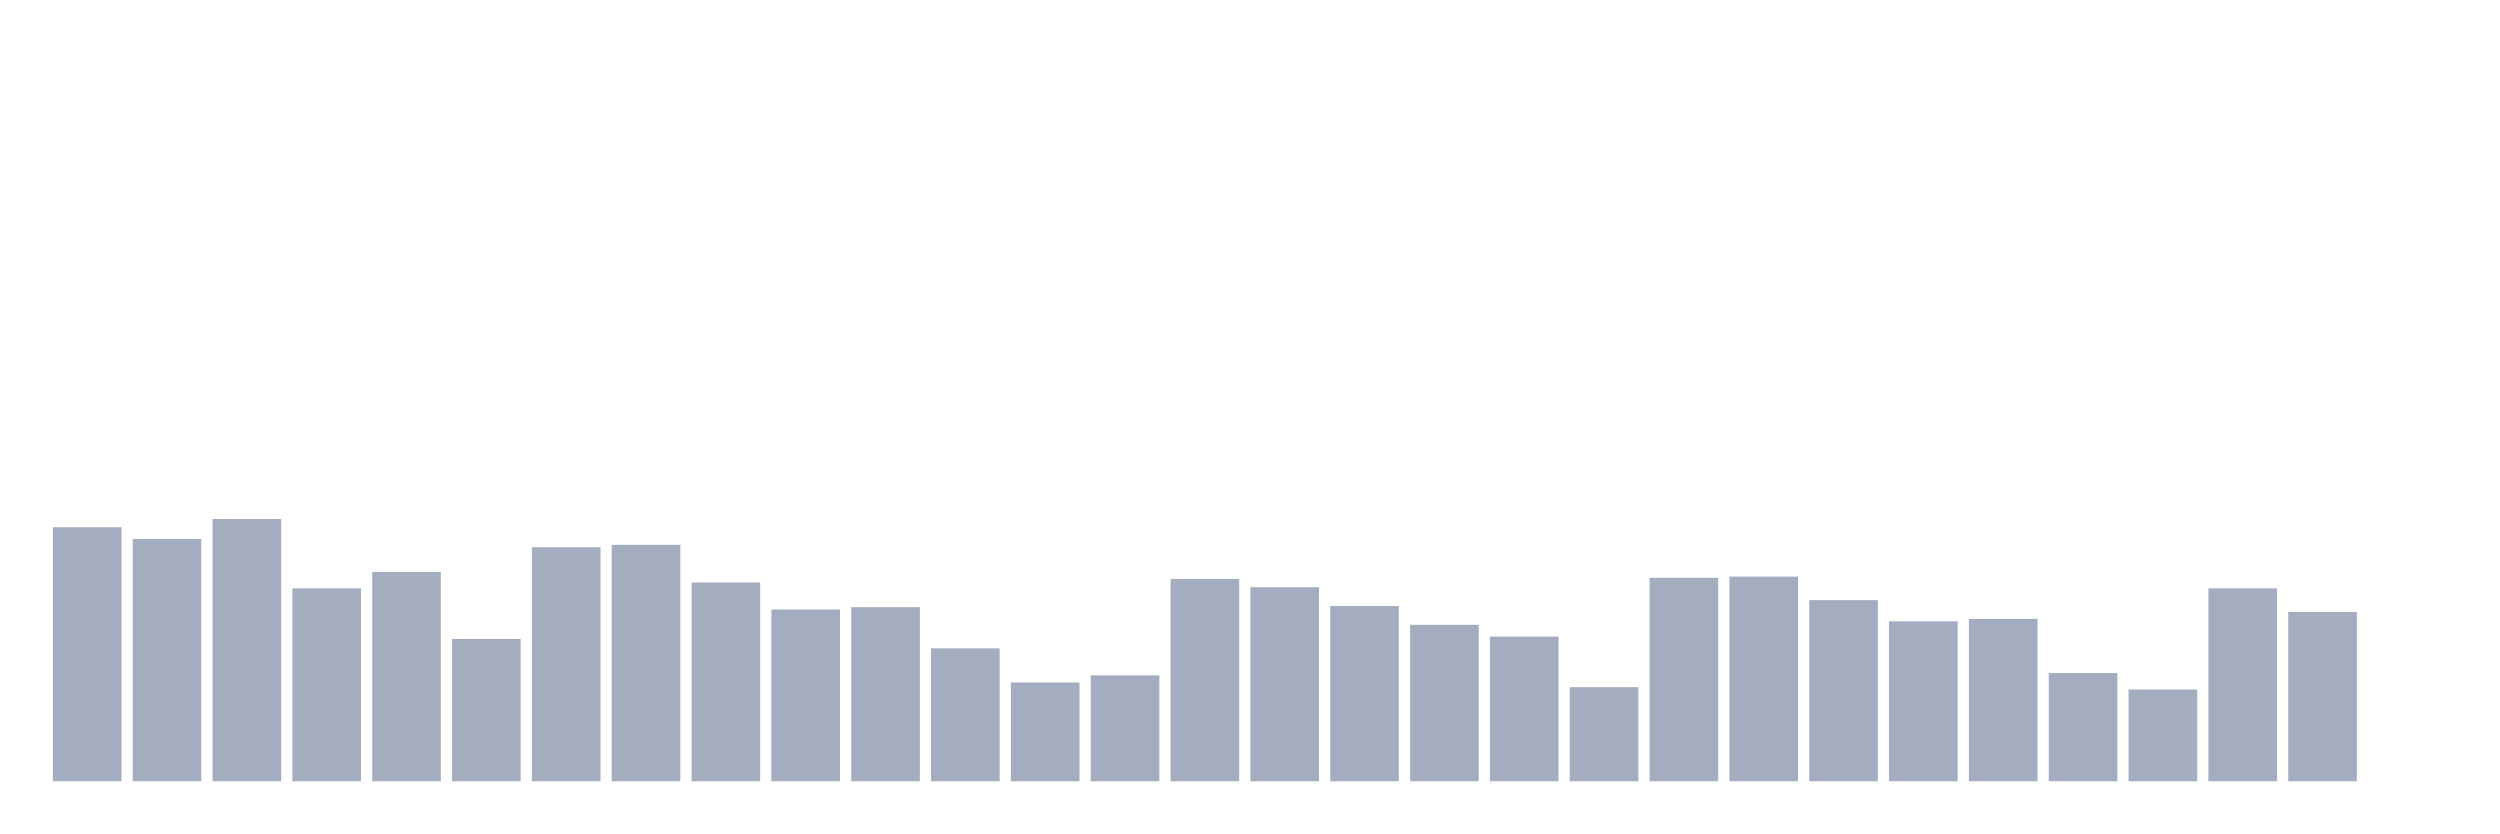
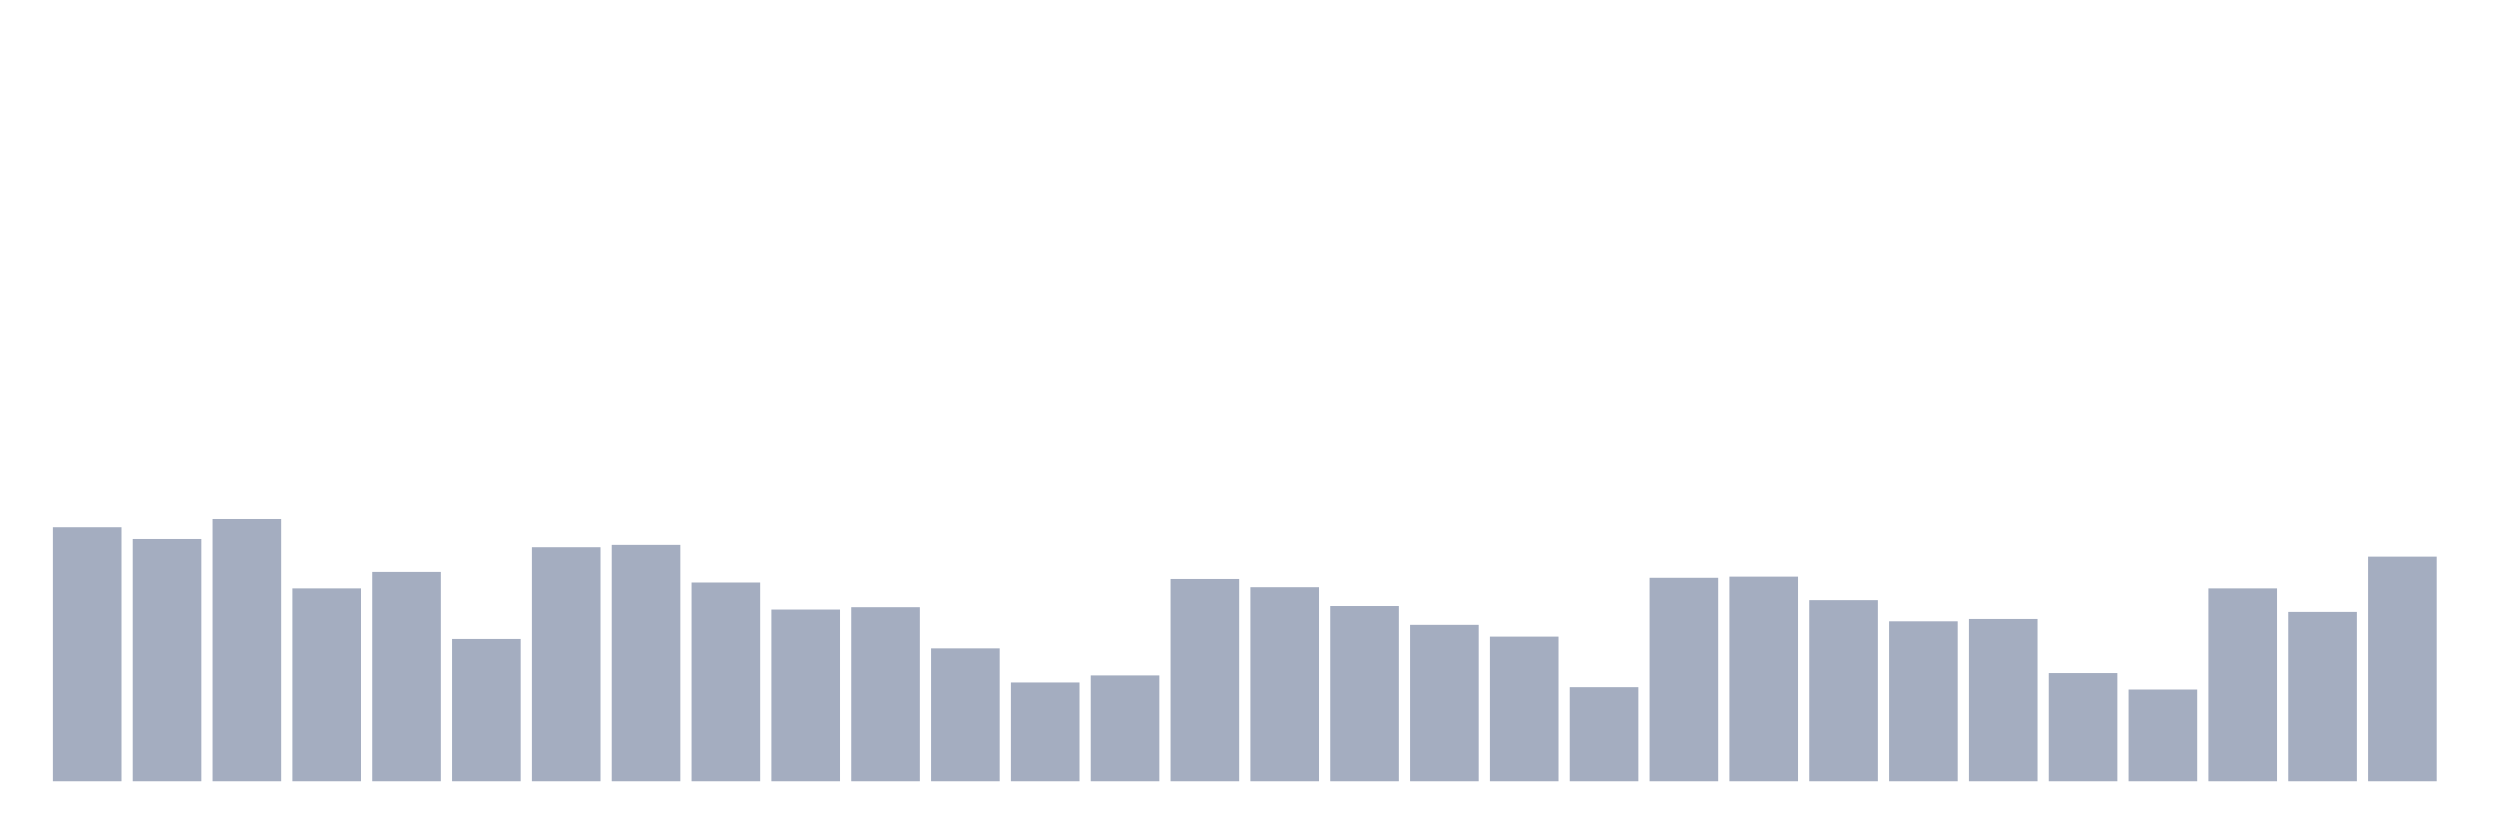
<svg xmlns="http://www.w3.org/2000/svg" viewBox="0 0 480 160">
  <g transform="translate(10,10)">
    <rect class="bar" x="0.153" width="13.175" y="91.226" height="48.774" fill="rgb(164,173,192)" />
    <rect class="bar" x="15.482" width="13.175" y="93.484" height="46.516" fill="rgb(164,173,192)" />
    <rect class="bar" x="30.81" width="13.175" y="89.645" height="50.355" fill="rgb(164,173,192)" />
    <rect class="bar" x="46.138" width="13.175" y="102.968" height="37.032" fill="rgb(164,173,192)" />
    <rect class="bar" x="61.466" width="13.175" y="99.806" height="40.194" fill="rgb(164,173,192)" />
    <rect class="bar" x="76.794" width="13.175" y="112.677" height="27.323" fill="rgb(164,173,192)" />
    <rect class="bar" x="92.123" width="13.175" y="95.065" height="44.935" fill="rgb(164,173,192)" />
    <rect class="bar" x="107.451" width="13.175" y="94.613" height="45.387" fill="rgb(164,173,192)" />
    <rect class="bar" x="122.779" width="13.175" y="101.839" height="38.161" fill="rgb(164,173,192)" />
    <rect class="bar" x="138.107" width="13.175" y="107.032" height="32.968" fill="rgb(164,173,192)" />
    <rect class="bar" x="153.436" width="13.175" y="106.581" height="33.419" fill="rgb(164,173,192)" />
    <rect class="bar" x="168.764" width="13.175" y="114.484" height="25.516" fill="rgb(164,173,192)" />
    <rect class="bar" x="184.092" width="13.175" y="121.032" height="18.968" fill="rgb(164,173,192)" />
    <rect class="bar" x="199.42" width="13.175" y="119.677" height="20.323" fill="rgb(164,173,192)" />
    <rect class="bar" x="214.748" width="13.175" y="101.161" height="38.839" fill="rgb(164,173,192)" />
    <rect class="bar" x="230.077" width="13.175" y="102.742" height="37.258" fill="rgb(164,173,192)" />
    <rect class="bar" x="245.405" width="13.175" y="106.355" height="33.645" fill="rgb(164,173,192)" />
    <rect class="bar" x="260.733" width="13.175" y="109.968" height="30.032" fill="rgb(164,173,192)" />
    <rect class="bar" x="276.061" width="13.175" y="112.226" height="27.774" fill="rgb(164,173,192)" />
    <rect class="bar" x="291.39" width="13.175" y="121.935" height="18.065" fill="rgb(164,173,192)" />
    <rect class="bar" x="306.718" width="13.175" y="100.935" height="39.065" fill="rgb(164,173,192)" />
    <rect class="bar" x="322.046" width="13.175" y="100.71" height="39.29" fill="rgb(164,173,192)" />
    <rect class="bar" x="337.374" width="13.175" y="105.226" height="34.774" fill="rgb(164,173,192)" />
    <rect class="bar" x="352.702" width="13.175" y="109.29" height="30.71" fill="rgb(164,173,192)" />
    <rect class="bar" x="368.031" width="13.175" y="108.839" height="31.161" fill="rgb(164,173,192)" />
    <rect class="bar" x="383.359" width="13.175" y="119.226" height="20.774" fill="rgb(164,173,192)" />
    <rect class="bar" x="398.687" width="13.175" y="122.387" height="17.613" fill="rgb(164,173,192)" />
    <rect class="bar" x="414.015" width="13.175" y="102.968" height="37.032" fill="rgb(164,173,192)" />
    <rect class="bar" x="429.344" width="13.175" y="107.484" height="32.516" fill="rgb(164,173,192)" />
-     <rect class="bar" x="444.672" width="13.175" y="140" height="0" fill="rgb(164,173,192)" />
+     <rect class="bar" x="444.672" width="13.175" y="96.871" height="43.129" fill="rgb(164,173,192)" />
  </g>
</svg>
